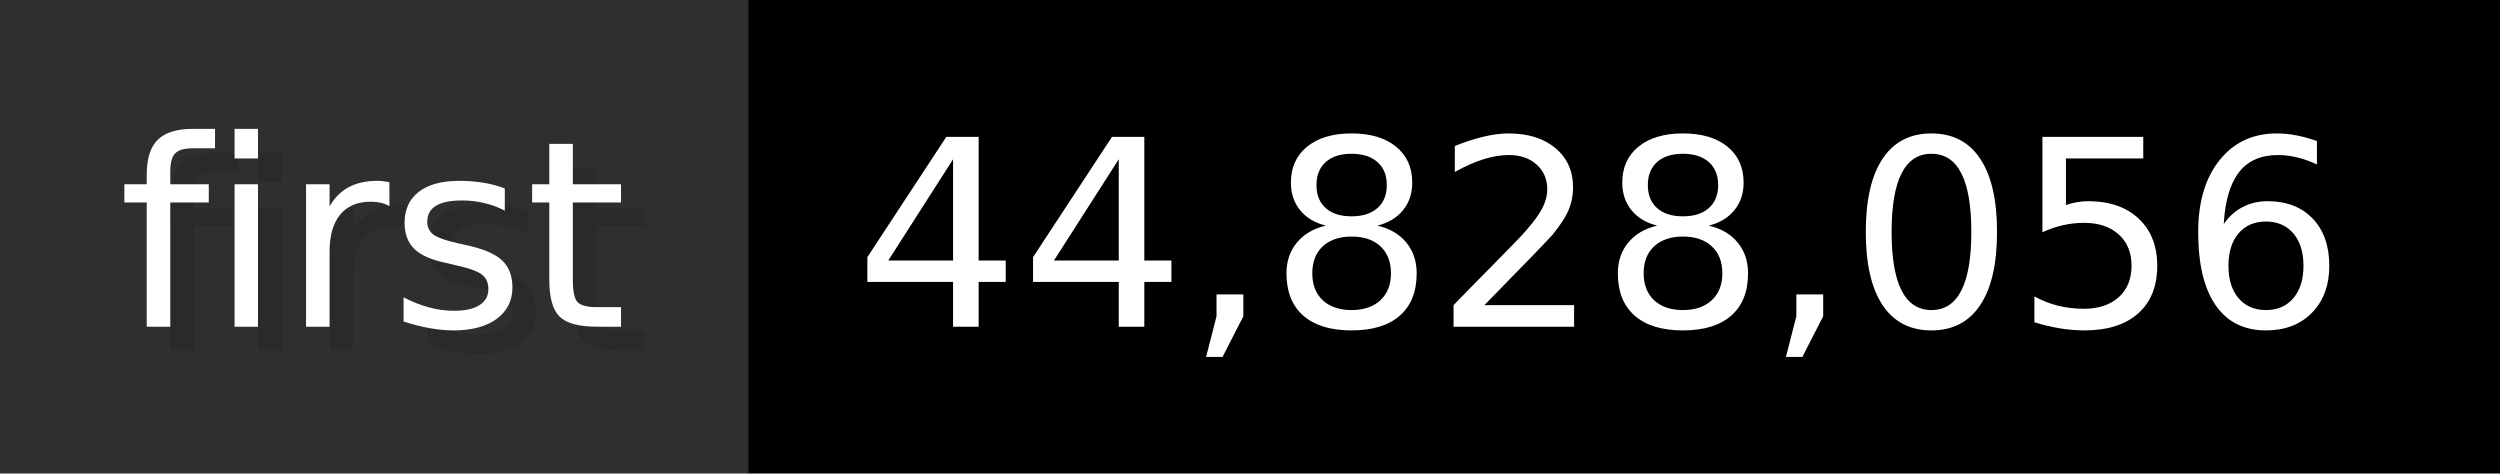
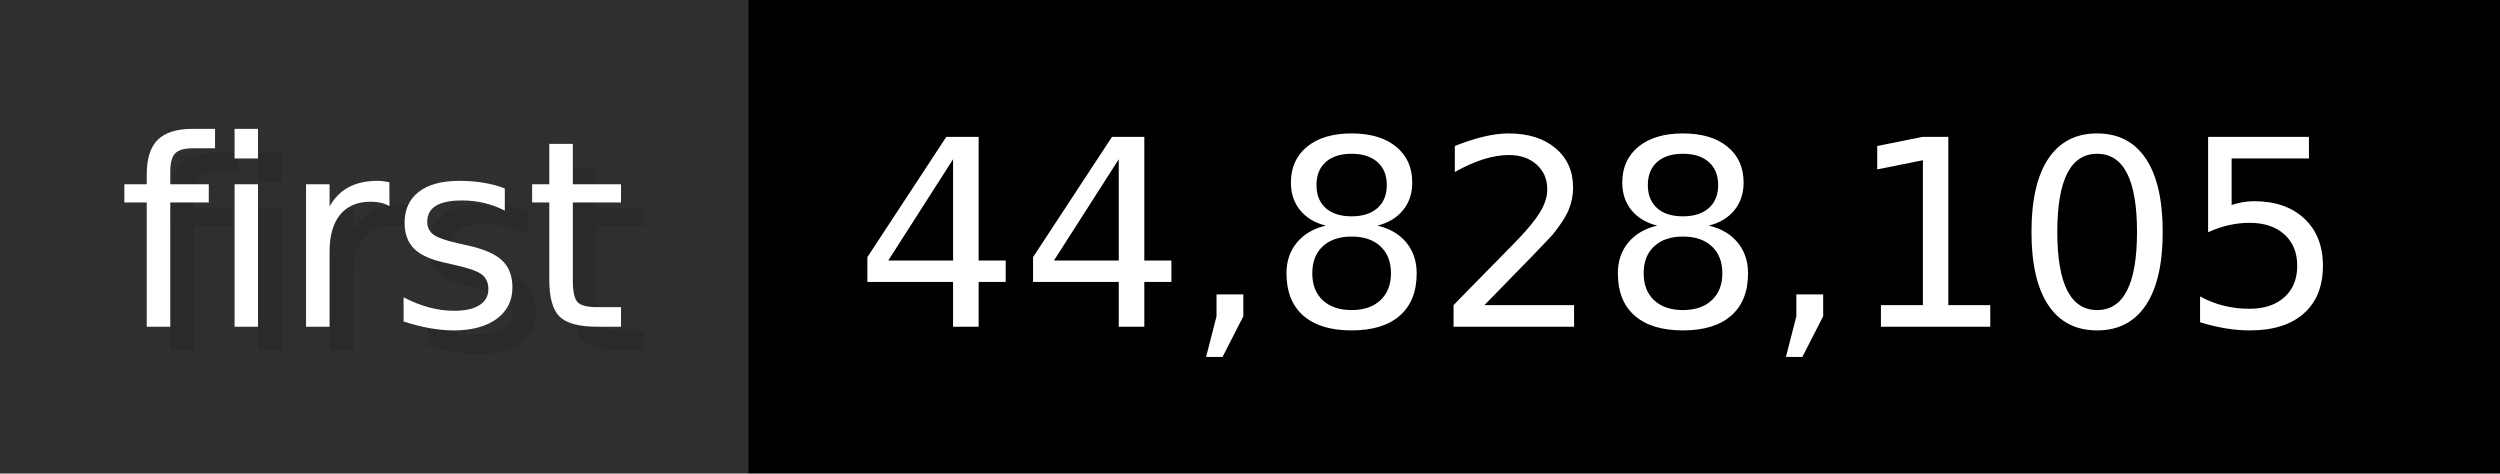
- <svg xmlns="http://www.w3.org/2000/svg" width="105.6" height="20" viewBox="0 0 1056 200" role="img" aria-label="first: 44,828,056">
+ <svg xmlns="http://www.w3.org/2000/svg" width="105.6" height="20" viewBox="0 0 1056 200" role="img" aria-label="first: 44,828,105">
  <g>
    <rect fill="#2F2F2F" width="316" height="200" />
    <rect fill="#" x="316" width="740" height="200" />
  </g>
  <g aria-hidden="true" fill="#fff" text-anchor="start" font-family="Verdana,DejaVu Sans,sans-serif" font-size="110">
    <text x="60" y="148" textLength="216" fill="#000" opacity="0.1">first</text>
    <text x="50" y="138" textLength="216">first</text>
-     <text x="371" y="148" textLength="640" fill="#000" opacity="0.1">44,828,056</text>
-     <text x="361" y="138" textLength="640">44,828,056</text>
+     <text x="371" y="148" textLength="640" fill="#000" opacity="0.1">44,828,105</text>
+     <text x="361" y="138" textLength="640">44,828,105</text>
  </g>
</svg>
